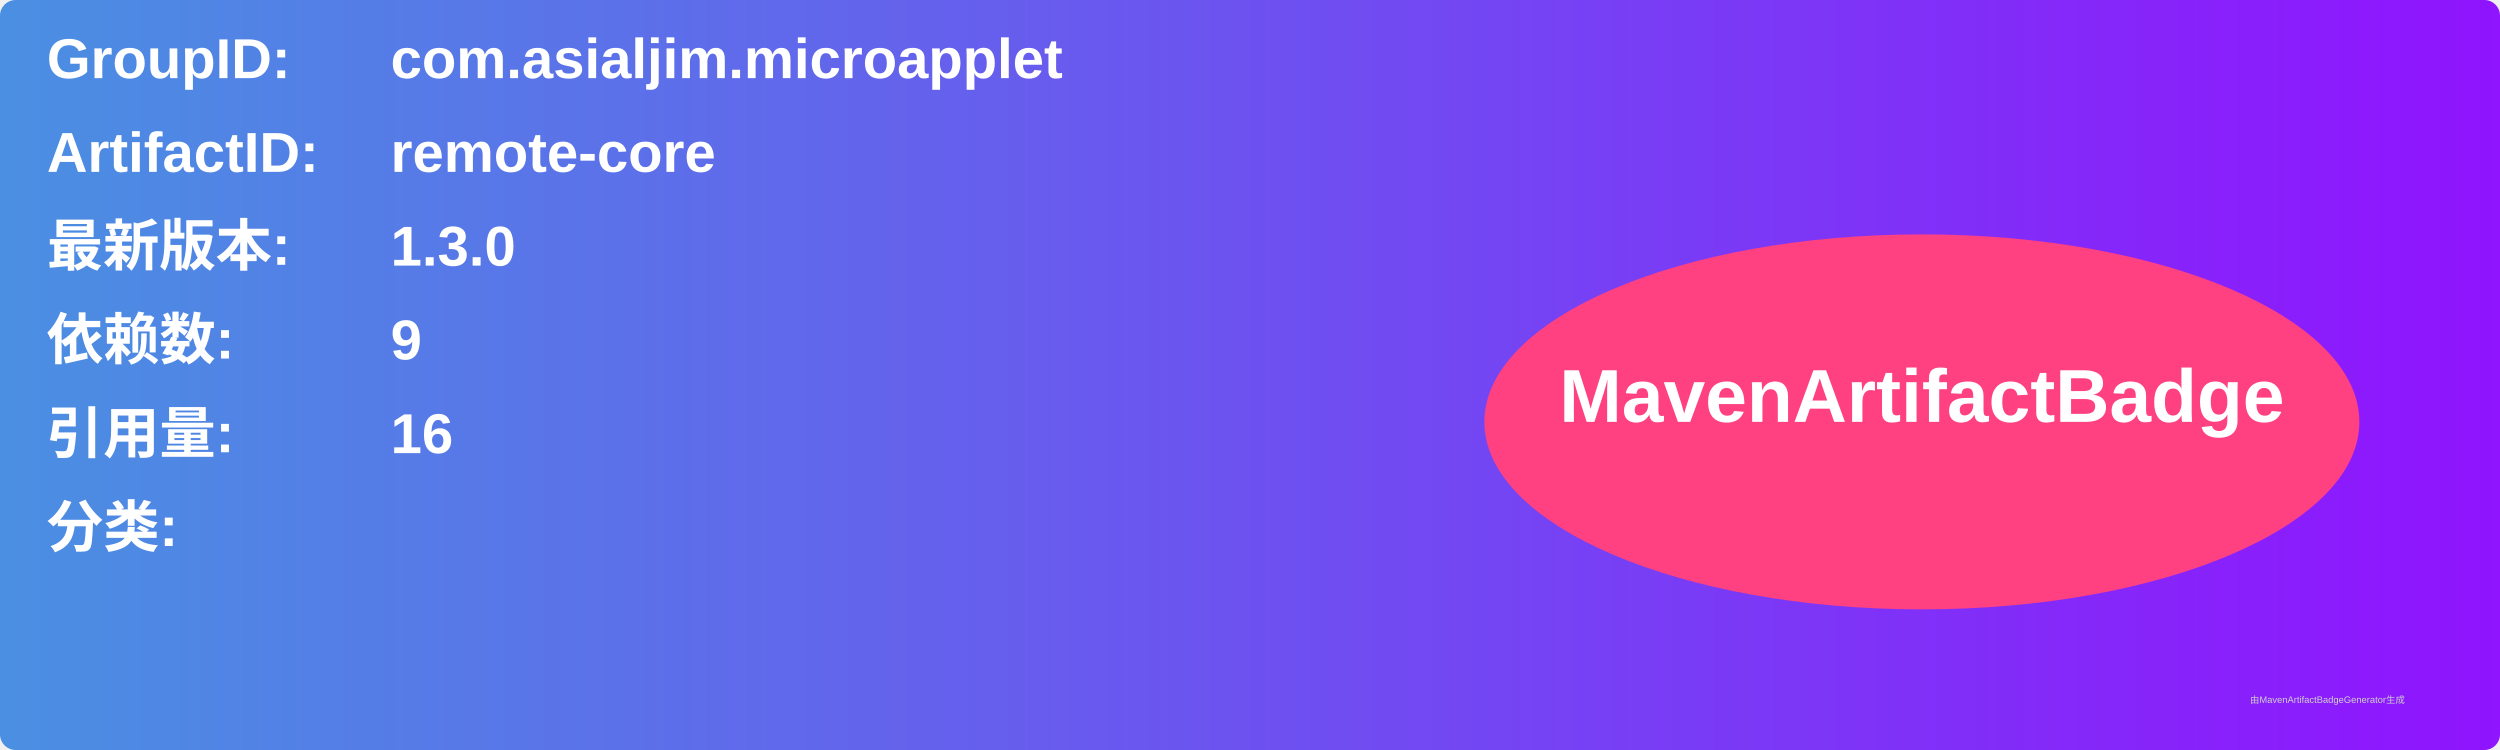
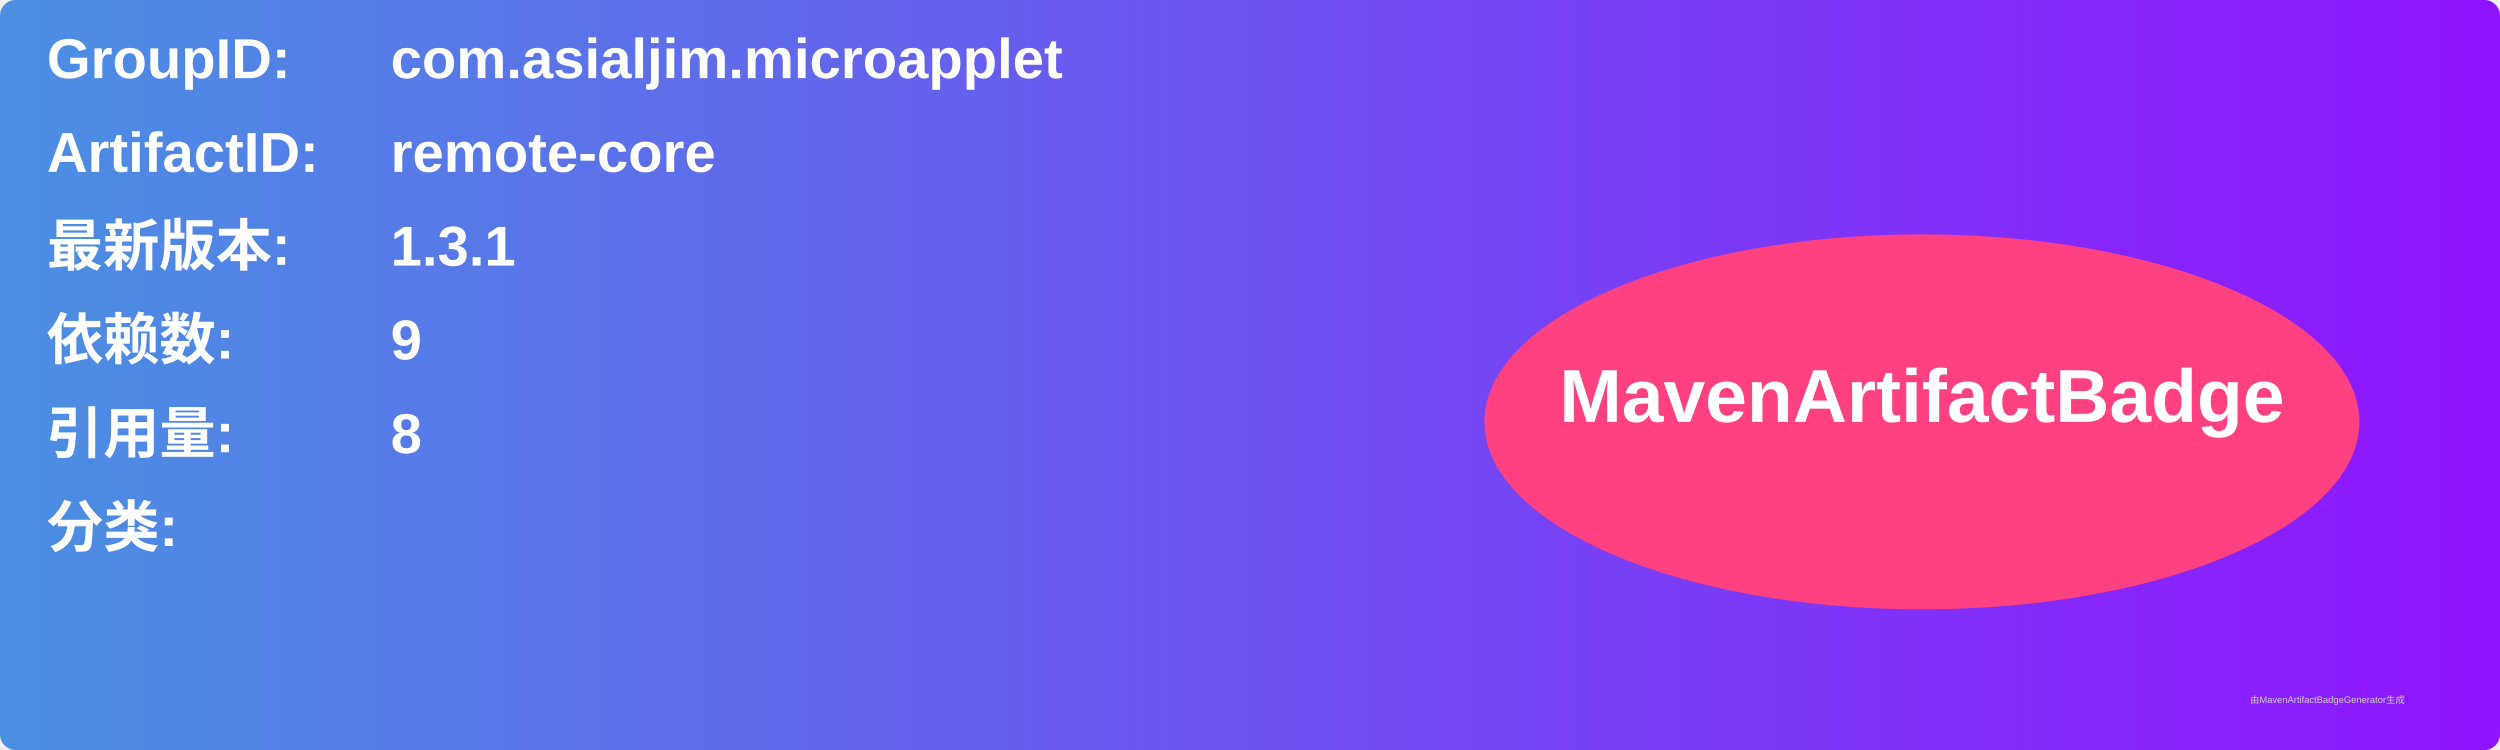
<svg xmlns="http://www.w3.org/2000/svg" width="800" height="240" viewBox="0 0 800 240">
  <linearGradient id="grad" x1="0%" y1="0%" x2="100%" y2="0%">
    <stop offset="0%" stop-color="#4a90e2" />
    <stop offset="100%" stop-color="#9013fe" />
  </linearGradient>
  <rect width="100%" height="100%" rx="5" ry="5" fill="url(#grad)" />
  <g transform="translate(15, 15)">
    <text x="0" y="10" font-family="Arial" font-size="18" fill="white" font-weight="bold" width="260">GroupID:</text>
    <text x="110" y="10" font-family="Arial" font-size="18" fill="white" font-weight="bold" width="460">com.asialjim.microapplet</text>
    <text x="0" y="40" font-family="Arial" font-size="18" fill="white" font-weight="bold" width="260">ArtifactID:</text>
    <text x="110" y="40" font-family="Arial" font-size="18" fill="white" font-weight="bold" width="460">remote-core</text>
    <text x="0" y="70" font-family="Arial" font-size="18" fill="white" font-weight="bold">最新版本:</text>
    <text x="110" y="70" font-family="Arial" font-size="18" fill="white" font-weight="bold">
-       <tspan font-weight="bold">1.3.0</tspan>
+       <tspan font-weight="bold">1.3.1</tspan>
    </text>
    <text x="0" y="100" font-family="Arial" font-size="18" fill="white" font-weight="bold">依赖数: </text>
    <text x="110" y="100" font-family="Arial" font-size="18" fill="white">
      <tspan font-weight="bold">9</tspan>
    </text>
    <text x="0" y="130" font-family="Arial" font-size="18" fill="white" font-weight="bold">引用量: </text>
    <text x="110" y="130" font-family="Arial" font-size="18" fill="white">
-       <tspan font-weight="bold">16</tspan>
+       <tspan font-weight="bold">8</tspan>
    </text>
    <text x="0" y="160" font-family="Arial" font-size="18" fill="white" font-weight="bold">分类:</text>
    <text x="10" y="190" font-family="Arial" font-size="10" fill="white">
      <tspan font-weight="bold" />
    </text>
    <ellipse cx="600" cy="120" rx="140" ry="60" fill="#ff4081" />
    <text x="600" y="120" text-anchor="middle" font-family="Arial" font-size="24" fill="white" font-weight="bold">MavenArtifactBadge</text>
  </g>
  <text x="720" y="225" font-family="Arial" font-size="3" fill="#d0d0d0">由MavenArtifactBadgeGenerator生成</text>
</svg>
